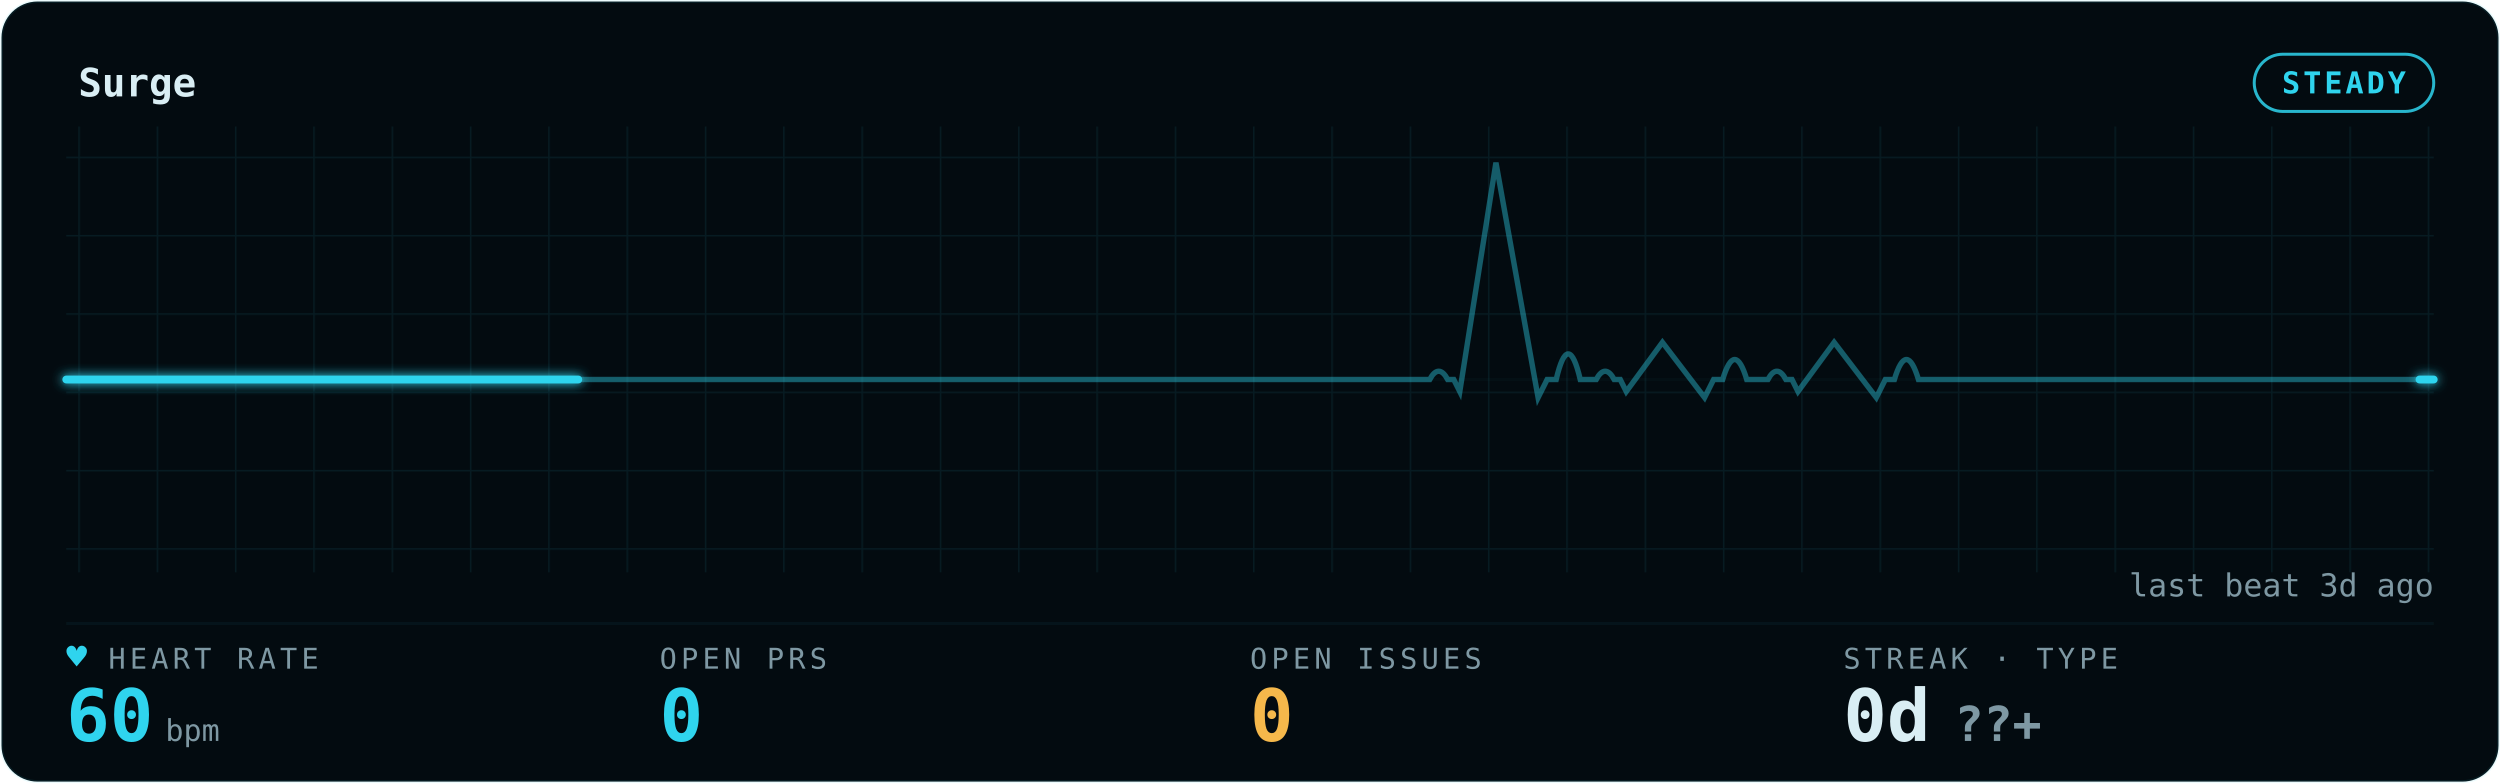
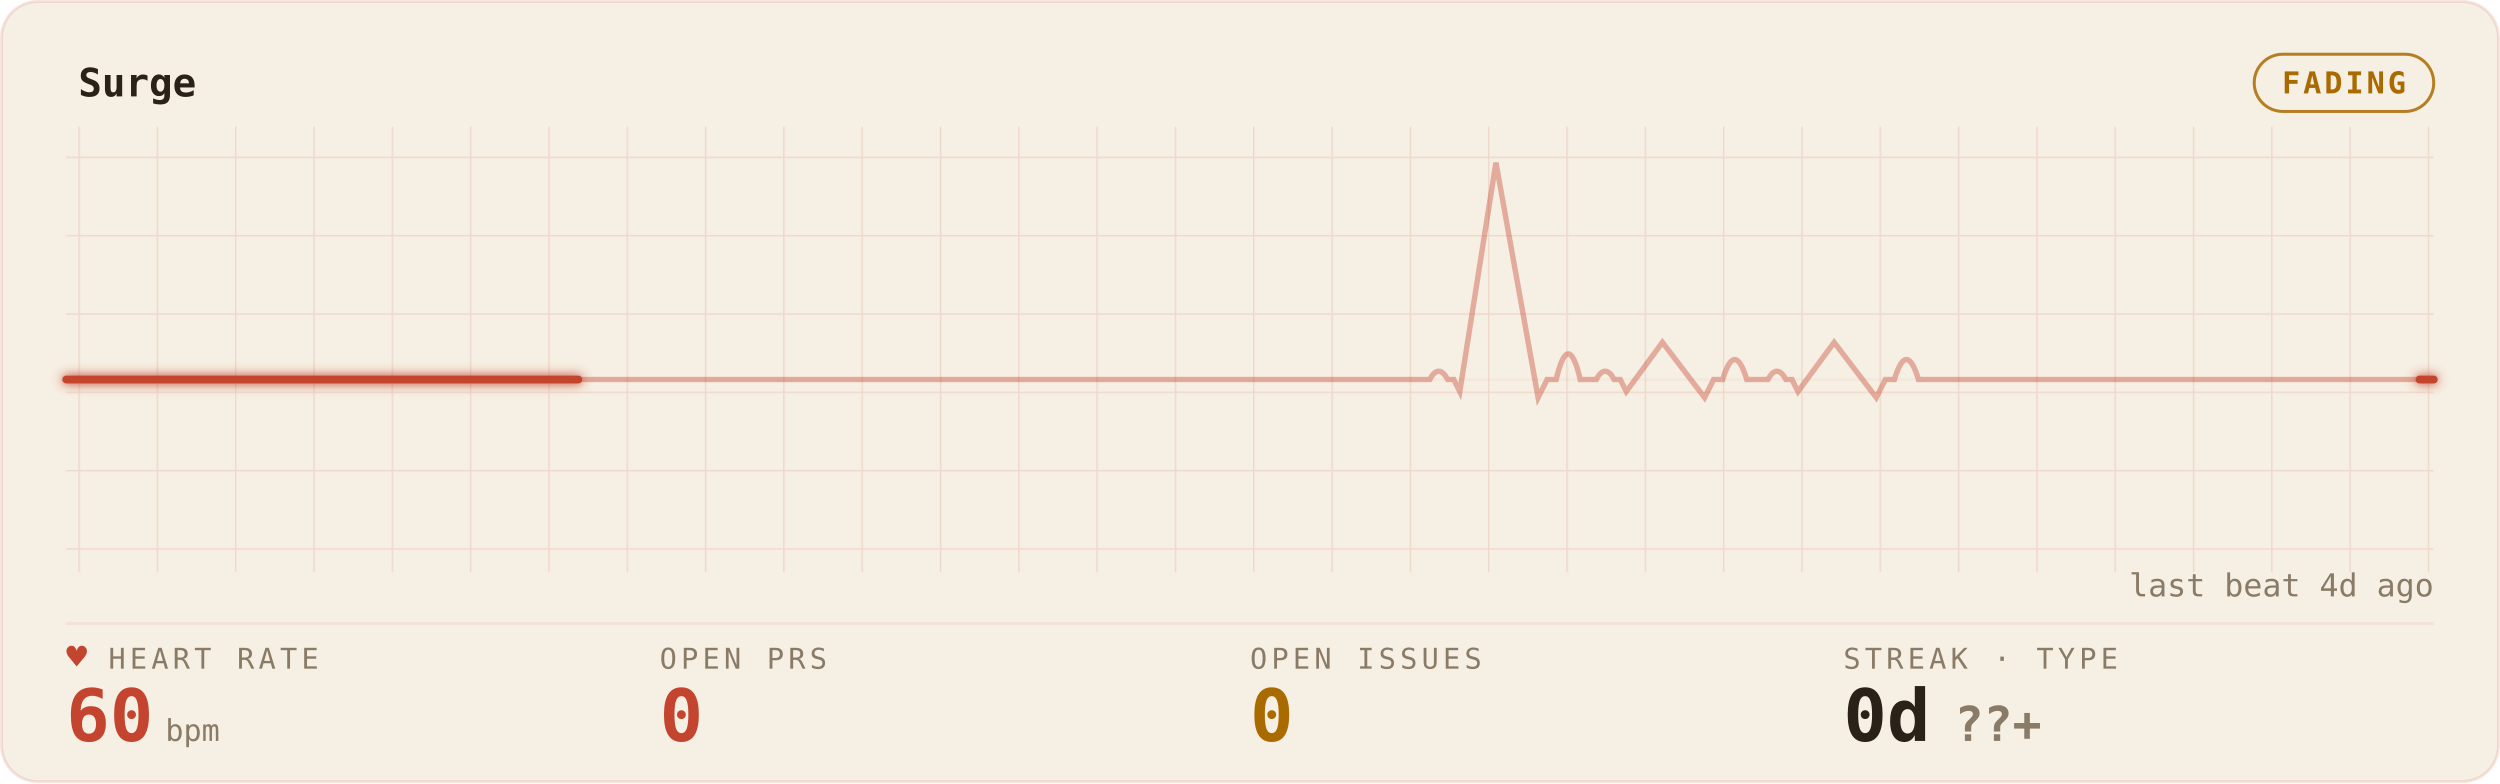
<svg xmlns="http://www.w3.org/2000/svg" width="100%" viewBox="0 0 830 260" role="img" aria-labelledby="gp-title gp-desc">
  <style>.gp-trail{animation:gp-sweep 6s linear infinite}
       .gp-sweep{animation:gp-sweep 6s linear infinite}
       .gp-grid-pulse{animation:gp-grid-breathe 10.8s ease-in-out infinite}
       .gp-pill-pulse{animation:gp-pill-breathe 4.8s ease-in-out infinite}
       .gp-heart{animation:gp-thump 1.65s ease-in-out infinite;transform-origin:center;transform-box:fill-box}
       .gp-dot{animation:gp-blink 1.8s ease-in-out infinite}
       @keyframes gp-sweep{from{stroke-dashoffset:1000}to{stroke-dashoffset:0}}
       @keyframes gp-grid-breathe{0%,100%{opacity:.72}50%{opacity:.96}}
       @keyframes gp-pill-breathe{0%,100%{opacity:.72}50%{opacity:1}}
       @keyframes gp-thump{0%,100%{transform:scale(1)}20%{transform:scale(1.12)}40%{transform:scale(1)}}
       @keyframes gp-blink{50%{opacity:.25}}@media (prefers-reduced-motion:reduce){*{animation:none !important}}</style>
  <defs>
    <filter id="gp-glow" x="-20%" y="-40%" width="140%" height="180%">
      <feGaussianBlur stdDeviation="1.7" result="b" />
      <feMerge>
        <feMergeNode in="b" />
        <feMergeNode in="SourceGraphic" />
      </feMerge>
    </filter>
    <pattern id="gp-grid" width="26" height="26" patternUnits="userSpaceOnUse">
-       <path d="M26 0H0V26" fill="none" stroke="rgba(47,212,238,0.09)" stroke-width="1" />
+       <path d="M26 0H0V26" fill="none" stroke="rgba(196,69,47,0.14)" stroke-width="1" />
    </pattern>
  </defs>
-   <rect x="0.5" y="0.5" width="829" height="259" rx="12" fill="#030B10" stroke="rgba(47,212,238,0.09)" />
+   <rect x="0.5" y="0.5" width="829" height="259" rx="12" fill="#F6EFE3" stroke="rgba(196,69,47,0.14)" />
  <rect x="22" y="42" width="786" height="148" fill="url(#gp-grid)" opacity="0.9" class="gp-grid-pulse" />
-   <text x="26" y="32" font-family="ui-monospace,'SF Mono','Cascadia Code',Menlo,Consolas,monospace" font-size="13" font-weight="600" fill="#D9EEF4">Surge</text>
-   <rect class="gp-pill-pulse" x="748.4" y="18" width="59.6" height="19" rx="9.5" fill="none" stroke="#2FD4EE" opacity="0.85" />
-   <text x="778.2" y="31" text-anchor="middle" font-family="ui-monospace,'SF Mono','Cascadia Code',Menlo,Consolas,monospace" font-size="10" font-weight="600" fill="#2FD4EE" letter-spacing="1">STEADY</text>
-   <line x1="22" y1="207" x2="808" y2="207" stroke="rgba(47,212,238,0.09)" stroke-width="1" opacity="0.55" />
-   <line x1="22" y1="126" x2="808" y2="126" stroke="rgba(47,212,238,0.09)" stroke-width="1" opacity="0.25" />
-   <path d="M22 126 h56.143 h56.143 h56.143 h56.143 h56.143 h56.143 h56.143 h56.143 h3.505 q3 -5.5 6 0 h2 l2 4 l12 -76 l14 78 l3 -6 h3 q4 -17 8 0 h2.637 h2.637 q3 -5.5 6 0 h2 l2 4 l12 -16.342 l14 18.342 l3 -6 h3 q4 -13.277 8 0 h3.505 h3.505 q3 -5.5 6 0 h2 l2 4 l12 -16.342 l14 18.342 l3 -6 h3 q4 -13.277 8 0 h2.637 h56.143 h56.143 h56.143 H808" fill="none" stroke="#2FD4EE" stroke-width="1.8" opacity="0.40" />
-   <path class="gp-trail" d="M22 126 h56.143 h56.143 h56.143 h56.143 h56.143 h56.143 h56.143 h56.143 h3.505 q3 -5.5 6 0 h2 l2 4 l12 -76 l14 78 l3 -6 h3 q4 -17 8 0 h2.637 h2.637 q3 -5.5 6 0 h2 l2 4 l12 -16.342 l14 18.342 l3 -6 h3 q4 -13.277 8 0 h3.505 h3.505 q3 -5.5 6 0 h2 l2 4 l12 -16.342 l14 18.342 l3 -6 h3 q4 -13.277 8 0 h2.637 h56.143 h56.143 h56.143 H808" pathLength="1000" fill="none" stroke="#2FD4EE" stroke-width="4.0" stroke-linecap="round" stroke-dasharray="170 830" opacity="0.07" filter="url(#gp-glow)" />
-   <path class="gp-sweep" d="M22 126 h56.143 h56.143 h56.143 h56.143 h56.143 h56.143 h56.143 h56.143 h3.505 q3 -5.5 6 0 h2 l2 4 l12 -76 l14 78 l3 -6 h3 q4 -17 8 0 h2.637 h2.637 q3 -5.5 6 0 h2 l2 4 l12 -16.342 l14 18.342 l3 -6 h3 q4 -13.277 8 0 h3.505 h3.505 q3 -5.5 6 0 h2 l2 4 l12 -16.342 l14 18.342 l3 -6 h3 q4 -13.277 8 0 h2.637 h56.143 h56.143 h56.143 H808" pathLength="1000" fill="none" stroke="#2FD4EE" stroke-width="2.6" stroke-linecap="round" stroke-dasharray="170 830" filter="url(#gp-glow)" />
-   <text x="36" y="222" font-family="ui-monospace,'SF Mono','Cascadia Code',Menlo,Consolas,monospace" font-size="9.5" letter-spacing="1.4" fill="#7E98A3">HEART RATE</text>
-   <text class="gp-heart" x="22" y="222" font-family="ui-monospace,'SF Mono','Cascadia Code',Menlo,Consolas,monospace" font-size="11.5" fill="#2FD4EE">♥</text>
-   <text x="22" y="246" font-family="ui-monospace,'SF Mono','Cascadia Code',Menlo,Consolas,monospace" font-size="24" font-weight="700" fill="#2FD4EE">60<tspan font-size="10" font-weight="400" fill="#7E98A3" dx="4">bpm</tspan>
+   <text x="26" y="32" font-family="ui-monospace,'SF Mono','Cascadia Code',Menlo,Consolas,monospace" font-size="13" font-weight="600" fill="#2A2118">Surge</text>
+   <rect class="gp-pill-pulse" x="748.4" y="18" width="59.6" height="19" rx="9.5" fill="none" stroke="#A96A00" opacity="0.85" />
+   <text x="778.2" y="31" text-anchor="middle" font-family="ui-monospace,'SF Mono','Cascadia Code',Menlo,Consolas,monospace" font-size="10" font-weight="600" fill="#A96A00" letter-spacing="1">FADING</text>
+   <line x1="22" y1="207" x2="808" y2="207" stroke="rgba(196,69,47,0.14)" stroke-width="1" opacity="0.55" />
+   <line x1="22" y1="126" x2="808" y2="126" stroke="rgba(196,69,47,0.14)" stroke-width="1" opacity="0.25" />
+   <path d="M22 126 h56.143 h56.143 h56.143 h56.143 h56.143 h56.143 h56.143 h56.143 h3.505 q3 -5.5 6 0 h2 l2 4 l12 -76 l14 78 l3 -6 h3 q4 -17 8 0 h2.637 h2.637 q3 -5.5 6 0 h2 l2 4 l12 -16.342 l14 18.342 l3 -6 h3 q4 -13.277 8 0 h3.505 h3.505 q3 -5.5 6 0 h2 l2 4 l12 -16.342 l14 18.342 l3 -6 h3 q4 -13.277 8 0 h2.637 h56.143 h56.143 h56.143 H808" fill="none" stroke="#C4452F" stroke-width="1.8" opacity="0.40" />
+   <path class="gp-trail" d="M22 126 h56.143 h56.143 h56.143 h56.143 h56.143 h56.143 h56.143 h56.143 h3.505 q3 -5.5 6 0 h2 l2 4 l12 -76 l14 78 l3 -6 h3 q4 -17 8 0 h2.637 h2.637 q3 -5.5 6 0 h2 l2 4 l12 -16.342 l14 18.342 l3 -6 h3 q4 -13.277 8 0 h3.505 h3.505 q3 -5.5 6 0 h2 l2 4 l12 -16.342 l14 18.342 l3 -6 h3 q4 -13.277 8 0 h2.637 h56.143 h56.143 h56.143 H808" pathLength="1000" fill="none" stroke="#C4452F" stroke-width="4.0" stroke-linecap="round" stroke-dasharray="170 830" opacity="0.07" filter="url(#gp-glow)" />
+   <path class="gp-sweep" d="M22 126 h56.143 h56.143 h56.143 h56.143 h56.143 h56.143 h56.143 h56.143 h3.505 q3 -5.5 6 0 h2 l2 4 l12 -76 l14 78 l3 -6 h3 q4 -17 8 0 h2.637 h2.637 q3 -5.5 6 0 h2 l2 4 l12 -16.342 l14 18.342 l3 -6 h3 q4 -13.277 8 0 h3.505 h3.505 q3 -5.5 6 0 h2 l2 4 l12 -16.342 l14 18.342 l3 -6 h3 q4 -13.277 8 0 h2.637 h56.143 h56.143 h56.143 H808" pathLength="1000" fill="none" stroke="#C4452F" stroke-width="2.6" stroke-linecap="round" stroke-dasharray="170 830" filter="url(#gp-glow)" />
+   <text x="36" y="222" font-family="ui-monospace,'SF Mono','Cascadia Code',Menlo,Consolas,monospace" font-size="9.5" letter-spacing="1.4" fill="#8A7B67">HEART RATE</text>
+   <text class="gp-heart" x="22" y="222" font-family="ui-monospace,'SF Mono','Cascadia Code',Menlo,Consolas,monospace" font-size="11.5" fill="#C4452F">♥</text>
+   <text x="22" y="246" font-family="ui-monospace,'SF Mono','Cascadia Code',Menlo,Consolas,monospace" font-size="24" font-weight="700" fill="#C4452F">60<tspan font-size="10" font-weight="400" fill="#8A7B67" dx="4">bpm</tspan>
  </text>
-   <text x="219" y="222" font-family="ui-monospace,'SF Mono','Cascadia Code',Menlo,Consolas,monospace" font-size="9.5" letter-spacing="1.4" fill="#7E98A3">OPEN PRS</text>
-   <text x="219" y="246" font-family="ui-monospace,'SF Mono','Cascadia Code',Menlo,Consolas,monospace" font-size="24" font-weight="700" fill="#2FD4EE">0</text>
-   <text x="415" y="222" font-family="ui-monospace,'SF Mono','Cascadia Code',Menlo,Consolas,monospace" font-size="9.5" letter-spacing="1.4" fill="#7E98A3">OPEN ISSUES</text>
-   <text x="415" y="246" font-family="ui-monospace,'SF Mono','Cascadia Code',Menlo,Consolas,monospace" font-size="24" font-weight="700" fill="#F5B84B">0</text>
-   <text x="612" y="222" font-family="ui-monospace,'SF Mono','Cascadia Code',Menlo,Consolas,monospace" font-size="9.5" letter-spacing="1.4" fill="#7E98A3">STREAK · TYPE</text>
-   <text x="612" y="246" font-family="ui-monospace,'SF Mono','Cascadia Code',Menlo,Consolas,monospace" font-size="24" font-weight="700" fill="#D9EEF4">0d<tspan fill="#7E98A3" font-size="16" dx="8">??+</tspan>
+   <text x="219" y="222" font-family="ui-monospace,'SF Mono','Cascadia Code',Menlo,Consolas,monospace" font-size="9.5" letter-spacing="1.4" fill="#8A7B67">OPEN PRS</text>
+   <text x="219" y="246" font-family="ui-monospace,'SF Mono','Cascadia Code',Menlo,Consolas,monospace" font-size="24" font-weight="700" fill="#C4452F">0</text>
+   <text x="415" y="222" font-family="ui-monospace,'SF Mono','Cascadia Code',Menlo,Consolas,monospace" font-size="9.5" letter-spacing="1.4" fill="#8A7B67">OPEN ISSUES</text>
+   <text x="415" y="246" font-family="ui-monospace,'SF Mono','Cascadia Code',Menlo,Consolas,monospace" font-size="24" font-weight="700" fill="#A96A00">0</text>
+   <text x="612" y="222" font-family="ui-monospace,'SF Mono','Cascadia Code',Menlo,Consolas,monospace" font-size="9.5" letter-spacing="1.4" fill="#8A7B67">STREAK · TYPE</text>
+   <text x="612" y="246" font-family="ui-monospace,'SF Mono','Cascadia Code',Menlo,Consolas,monospace" font-size="24" font-weight="700" fill="#2A2118">0d<tspan fill="#8A7B67" font-size="16" dx="8">??+</tspan>
  </text>
-   <text x="808" y="198" text-anchor="end" font-family="ui-monospace,'SF Mono','Cascadia Code',Menlo,Consolas,monospace" font-size="10.5" fill="#7E98A3">last beat 3d ago</text>
+   <text x="808" y="198" text-anchor="end" font-family="ui-monospace,'SF Mono','Cascadia Code',Menlo,Consolas,monospace" font-size="10.5" fill="#8A7B67">last beat 4d ago</text>
</svg>
